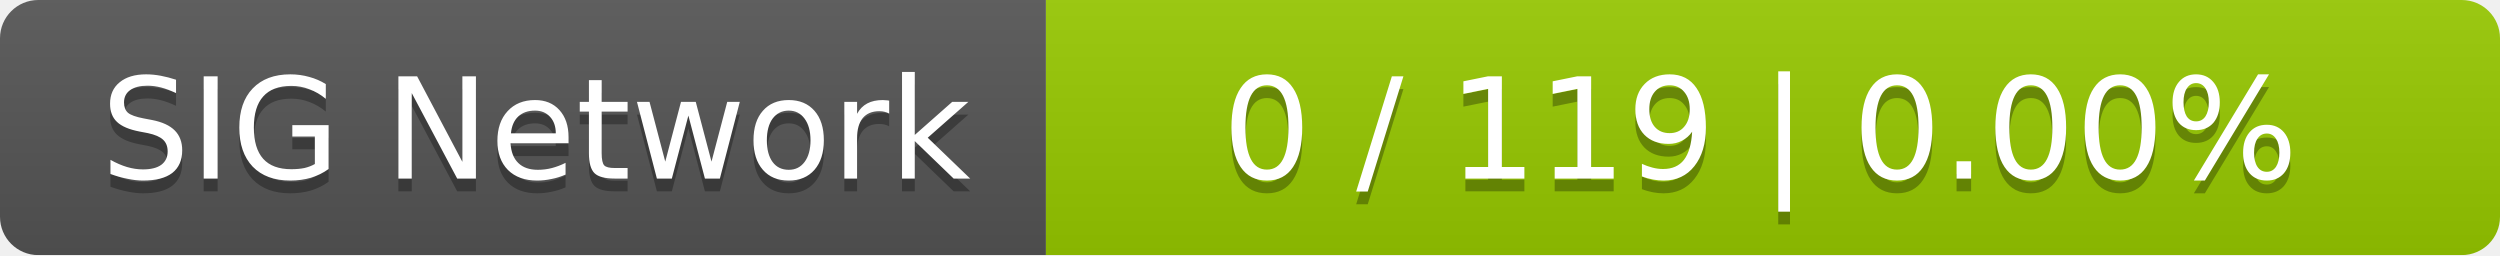
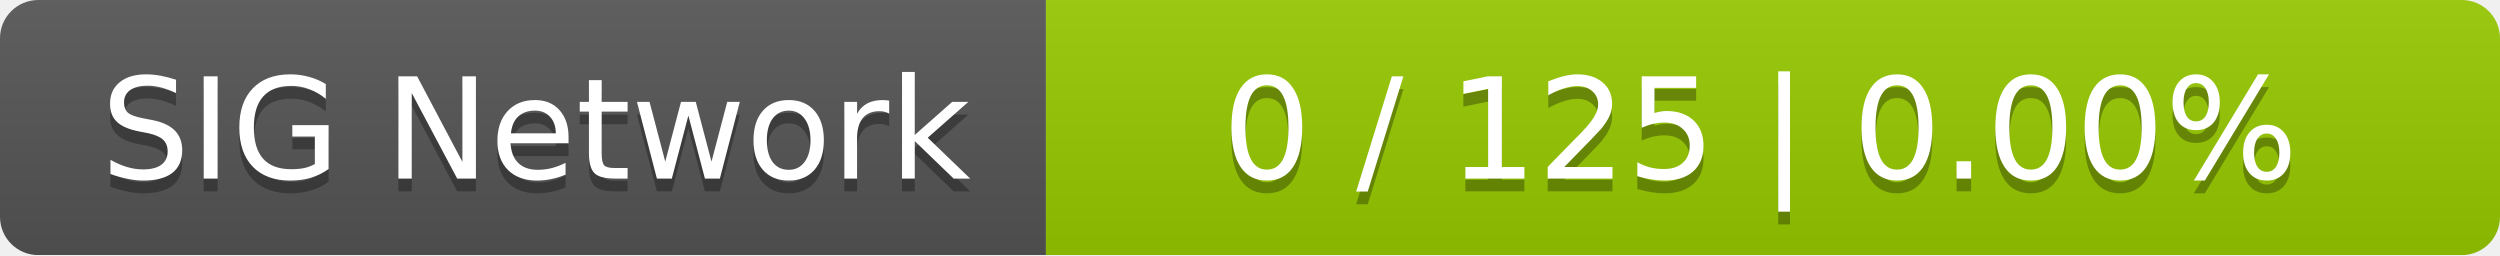
<svg xmlns="http://www.w3.org/2000/svg" width="196" height="20">
  <linearGradient id="smooth" x2="0" y2="100%">
    <stop offset="0" stop-color="#bbb" stop-opacity=".1" />
    <stop offset="1" stop-opacity=".1" />
  </linearGradient>
  <mask id="round">
    <rect width="196" height="20" rx="3" fill="#fff" />
  </mask>
  <g mask="url(#round)">
    <rect width="82" height="20" fill="#555" />
    <rect x="82" width="114" height="20" fill="#97ca00" />
    <rect width="196" height="20" fill="url(#smooth)" />
  </g>
  <g fill="#fff" text-anchor="middle" font-family="DejaVu Sans,Verdana,Geneva,sans-serif" font-size="11">
    <text x="42" y="15" fill="#010101" fill-opacity=".3">SIG Network</text>
    <text x="42" y="14">SIG Network</text>
-     <text x="138" y="15" fill="#010101" fill-opacity=".3">0 / 119    |    0.00%</text>
-     <text x="138" y="14">0 / 119    |    0.00%</text>
+     <text x="138" y="15" fill="#010101" fill-opacity=".3">0 / 125    |    0.00%</text>
+     <text x="138" y="14">0 / 125    |    0.00%</text>
  </g>
</svg>
